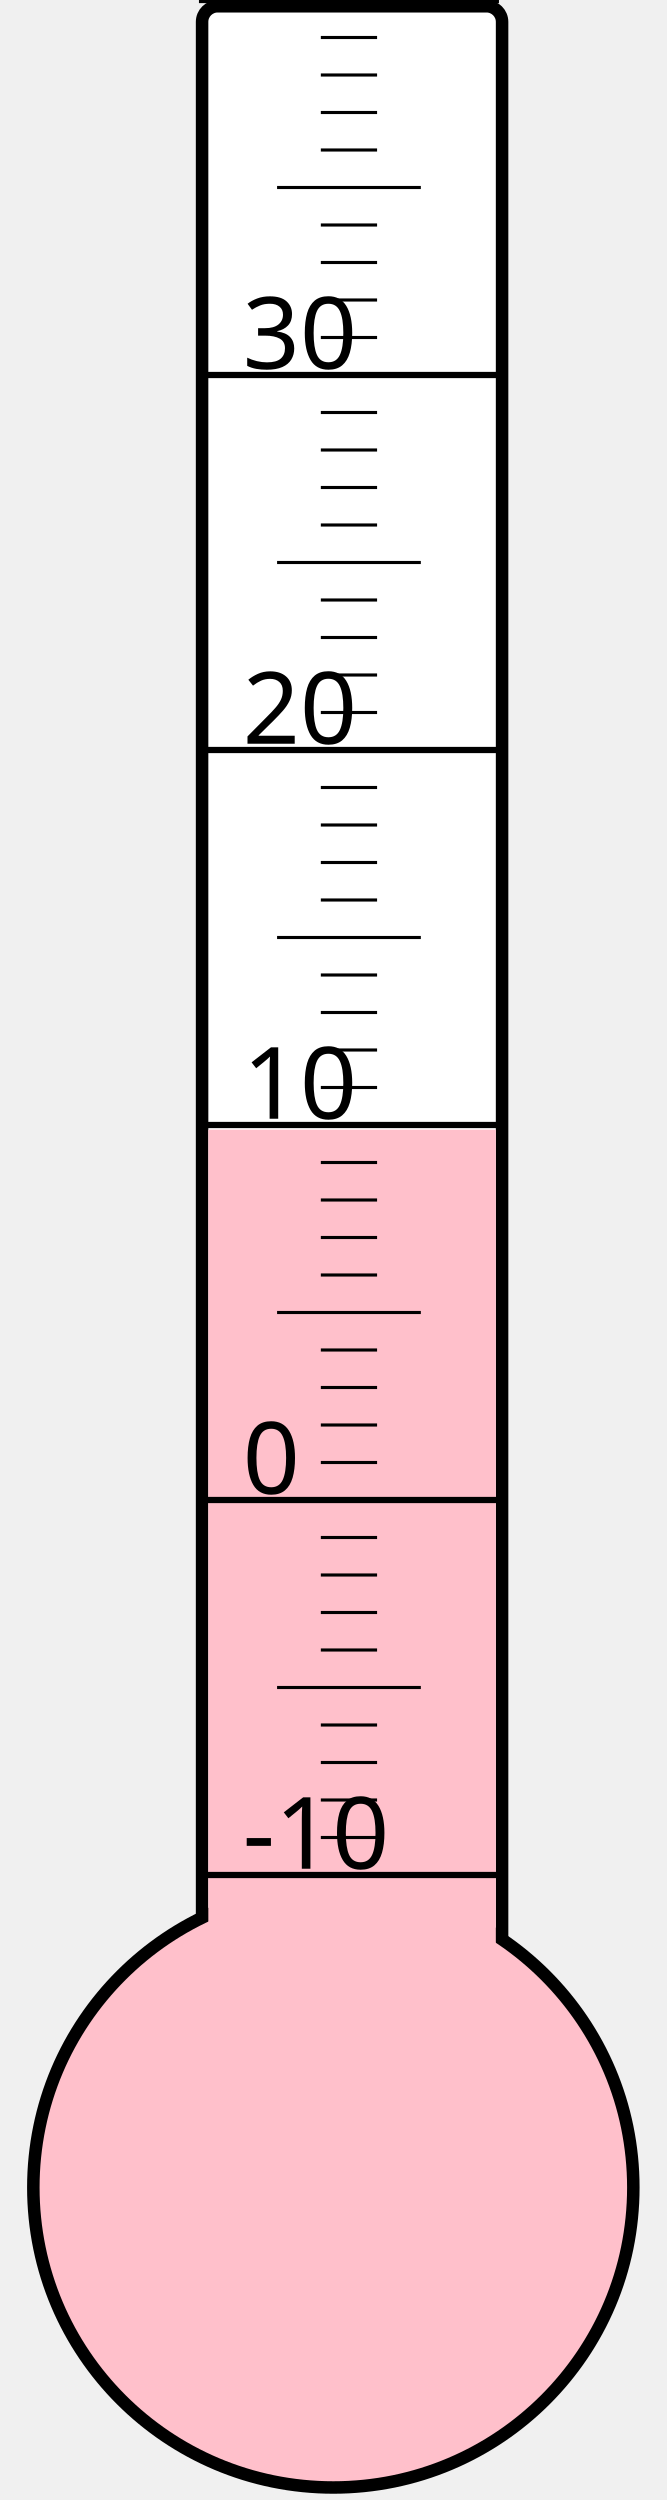
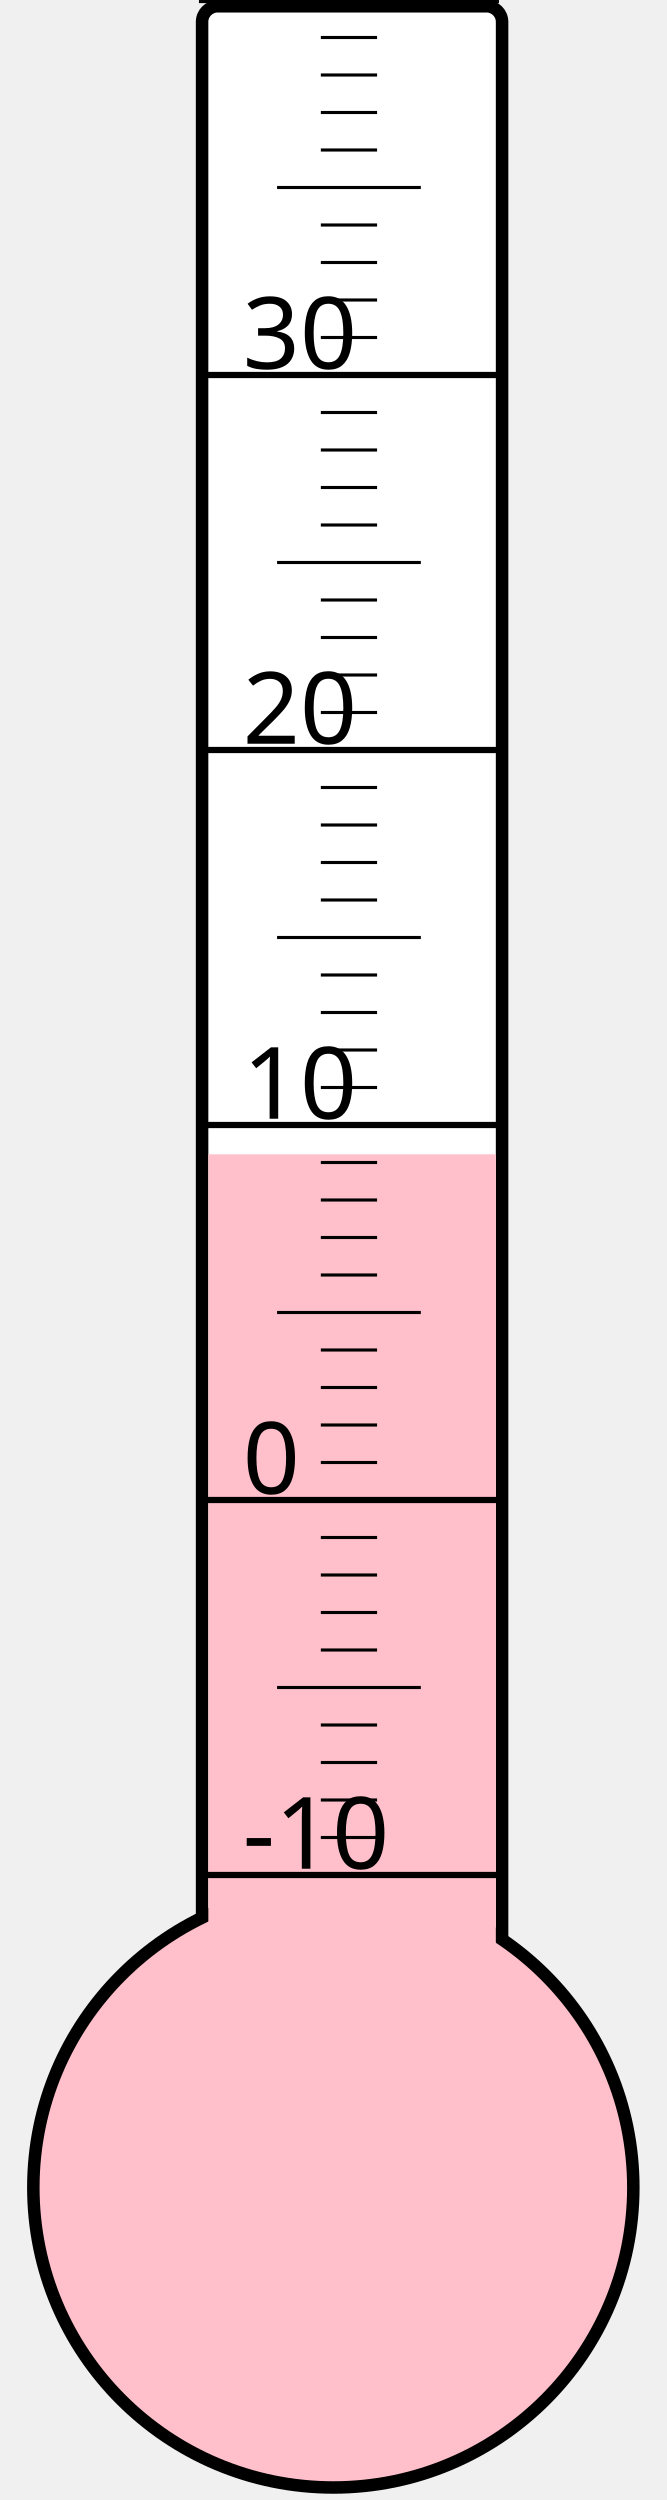
<svg xmlns="http://www.w3.org/2000/svg" width="40px" height="150px" viewBox="0 0 200 800">
  <rect width="200" height="800" x="0" y="0" style="fill: #ffffeb; fill-opacity: 0;" />
  <rect width="96" height="680" x="58" y="2" rx="5" ry="5" style="fill: white; fill-opacity: 1; stroke: black; stroke-width: 4;" />
  <circle cx="100" cy="700" r="96" style="fill: pink; stroke: black; stroke-width: 4;" />
-   <rect width="92" height="338.5" x="60" y="361.5" style="fill: pink; fill-opacity: 1; stroke-width: 0;" />
+   <rect width="92" height="330.625" x="60" y="369.375" style="fill: pink; fill-opacity: 1; stroke-width: 0;" />
  <text x="71" y="598" style="font-family: sans-serif; font-size: 24pt;">-10</text>
  <text x="71" y="478" style="font-family: sans-serif; font-size: 24pt;">0</text>
  <text x="71" y="358" style="font-family: sans-serif; font-size: 24pt;">10</text>
  <text x="71" y="238" style="font-family: sans-serif; font-size: 24pt;">20</text>
  <text x="71" y="118" style="font-family: sans-serif; font-size: 24pt;">30</text>
  <g style="stroke: black;">
    <line x1="57" y1="600" x2="153" y2="600" style="stroke-width: 2;" />
    <line x1="96" y1="588" x2="114" y2="588" style="stroke-width: 1;" />
    <line x1="96" y1="576" x2="114" y2="576" style="stroke-width: 1;" />
    <line x1="96" y1="564" x2="114" y2="564" style="stroke-width: 1;" />
    <line x1="96" y1="552" x2="114" y2="552" style="stroke-width: 1;" />
    <line x1="82" y1="540" x2="128" y2="540" style="stroke-width: 1;" />
    <line x1="96" y1="528" x2="114" y2="528" style="stroke-width: 1;" />
    <line x1="96" y1="516" x2="114" y2="516" style="stroke-width: 1;" />
    <line x1="96" y1="504" x2="114" y2="504" style="stroke-width: 1;" />
    <line x1="96" y1="492" x2="114" y2="492" style="stroke-width: 1;" />
    <line x1="57" y1="480" x2="153" y2="480" style="stroke-width: 2;" />
    <line x1="96" y1="468" x2="114" y2="468" style="stroke-width: 1;" />
    <line x1="96" y1="456" x2="114" y2="456" style="stroke-width: 1;" />
    <line x1="96" y1="444" x2="114" y2="444" style="stroke-width: 1;" />
    <line x1="96" y1="432" x2="114" y2="432" style="stroke-width: 1;" />
    <line x1="82" y1="420" x2="128" y2="420" style="stroke-width: 1;" />
    <line x1="96" y1="408" x2="114" y2="408" style="stroke-width: 1;" />
    <line x1="96" y1="396" x2="114" y2="396" style="stroke-width: 1;" />
    <line x1="96" y1="384" x2="114" y2="384" style="stroke-width: 1;" />
    <line x1="96" y1="372" x2="114" y2="372" style="stroke-width: 1;" />
    <line x1="57" y1="360" x2="153" y2="360" style="stroke-width: 2;" />
    <line x1="96" y1="348" x2="114" y2="348" style="stroke-width: 1;" />
    <line x1="96" y1="336" x2="114" y2="336" style="stroke-width: 1;" />
    <line x1="96" y1="324" x2="114" y2="324" style="stroke-width: 1;" />
    <line x1="96" y1="312" x2="114" y2="312" style="stroke-width: 1;" />
    <line x1="82" y1="300" x2="128" y2="300" style="stroke-width: 1;" />
    <line x1="96" y1="288" x2="114" y2="288" style="stroke-width: 1;" />
    <line x1="96" y1="276" x2="114" y2="276" style="stroke-width: 1;" />
    <line x1="96" y1="264" x2="114" y2="264" style="stroke-width: 1;" />
    <line x1="96" y1="252" x2="114" y2="252" style="stroke-width: 1;" />
    <line x1="57" y1="240" x2="153" y2="240" style="stroke-width: 2;" />
    <line x1="96" y1="228" x2="114" y2="228" style="stroke-width: 1;" />
    <line x1="96" y1="216" x2="114" y2="216" style="stroke-width: 1;" />
    <line x1="96" y1="204" x2="114" y2="204" style="stroke-width: 1;" />
    <line x1="96" y1="192" x2="114" y2="192" style="stroke-width: 1;" />
    <line x1="82" y1="180" x2="128" y2="180" style="stroke-width: 1;" />
    <line x1="96" y1="168" x2="114" y2="168" style="stroke-width: 1;" />
    <line x1="96" y1="156" x2="114" y2="156" style="stroke-width: 1;" />
    <line x1="96" y1="144" x2="114" y2="144" style="stroke-width: 1;" />
    <line x1="96" y1="132" x2="114" y2="132" style="stroke-width: 1;" />
    <line x1="57" y1="120" x2="153" y2="120" style="stroke-width: 2;" />
    <line x1="96" y1="108" x2="114" y2="108" style="stroke-width: 1;" />
    <line x1="96" y1="96" x2="114" y2="96" style="stroke-width: 1;" />
    <line x1="96" y1="84" x2="114" y2="84" style="stroke-width: 1;" />
    <line x1="96" y1="72" x2="114" y2="72" style="stroke-width: 1;" />
    <line x1="82" y1="60" x2="128" y2="60" style="stroke-width: 1;" />
    <line x1="96" y1="48" x2="114" y2="48" style="stroke-width: 1;" />
    <line x1="96" y1="36" x2="114" y2="36" style="stroke-width: 1;" />
    <line x1="96" y1="24" x2="114" y2="24" style="stroke-width: 1;" />
    <line x1="96" y1="12" x2="114" y2="12" style="stroke-width: 1;" />
    <line x1="57" y1="0" x2="153" y2="0" style="stroke-width: 2;" />
  </g>
</svg>
